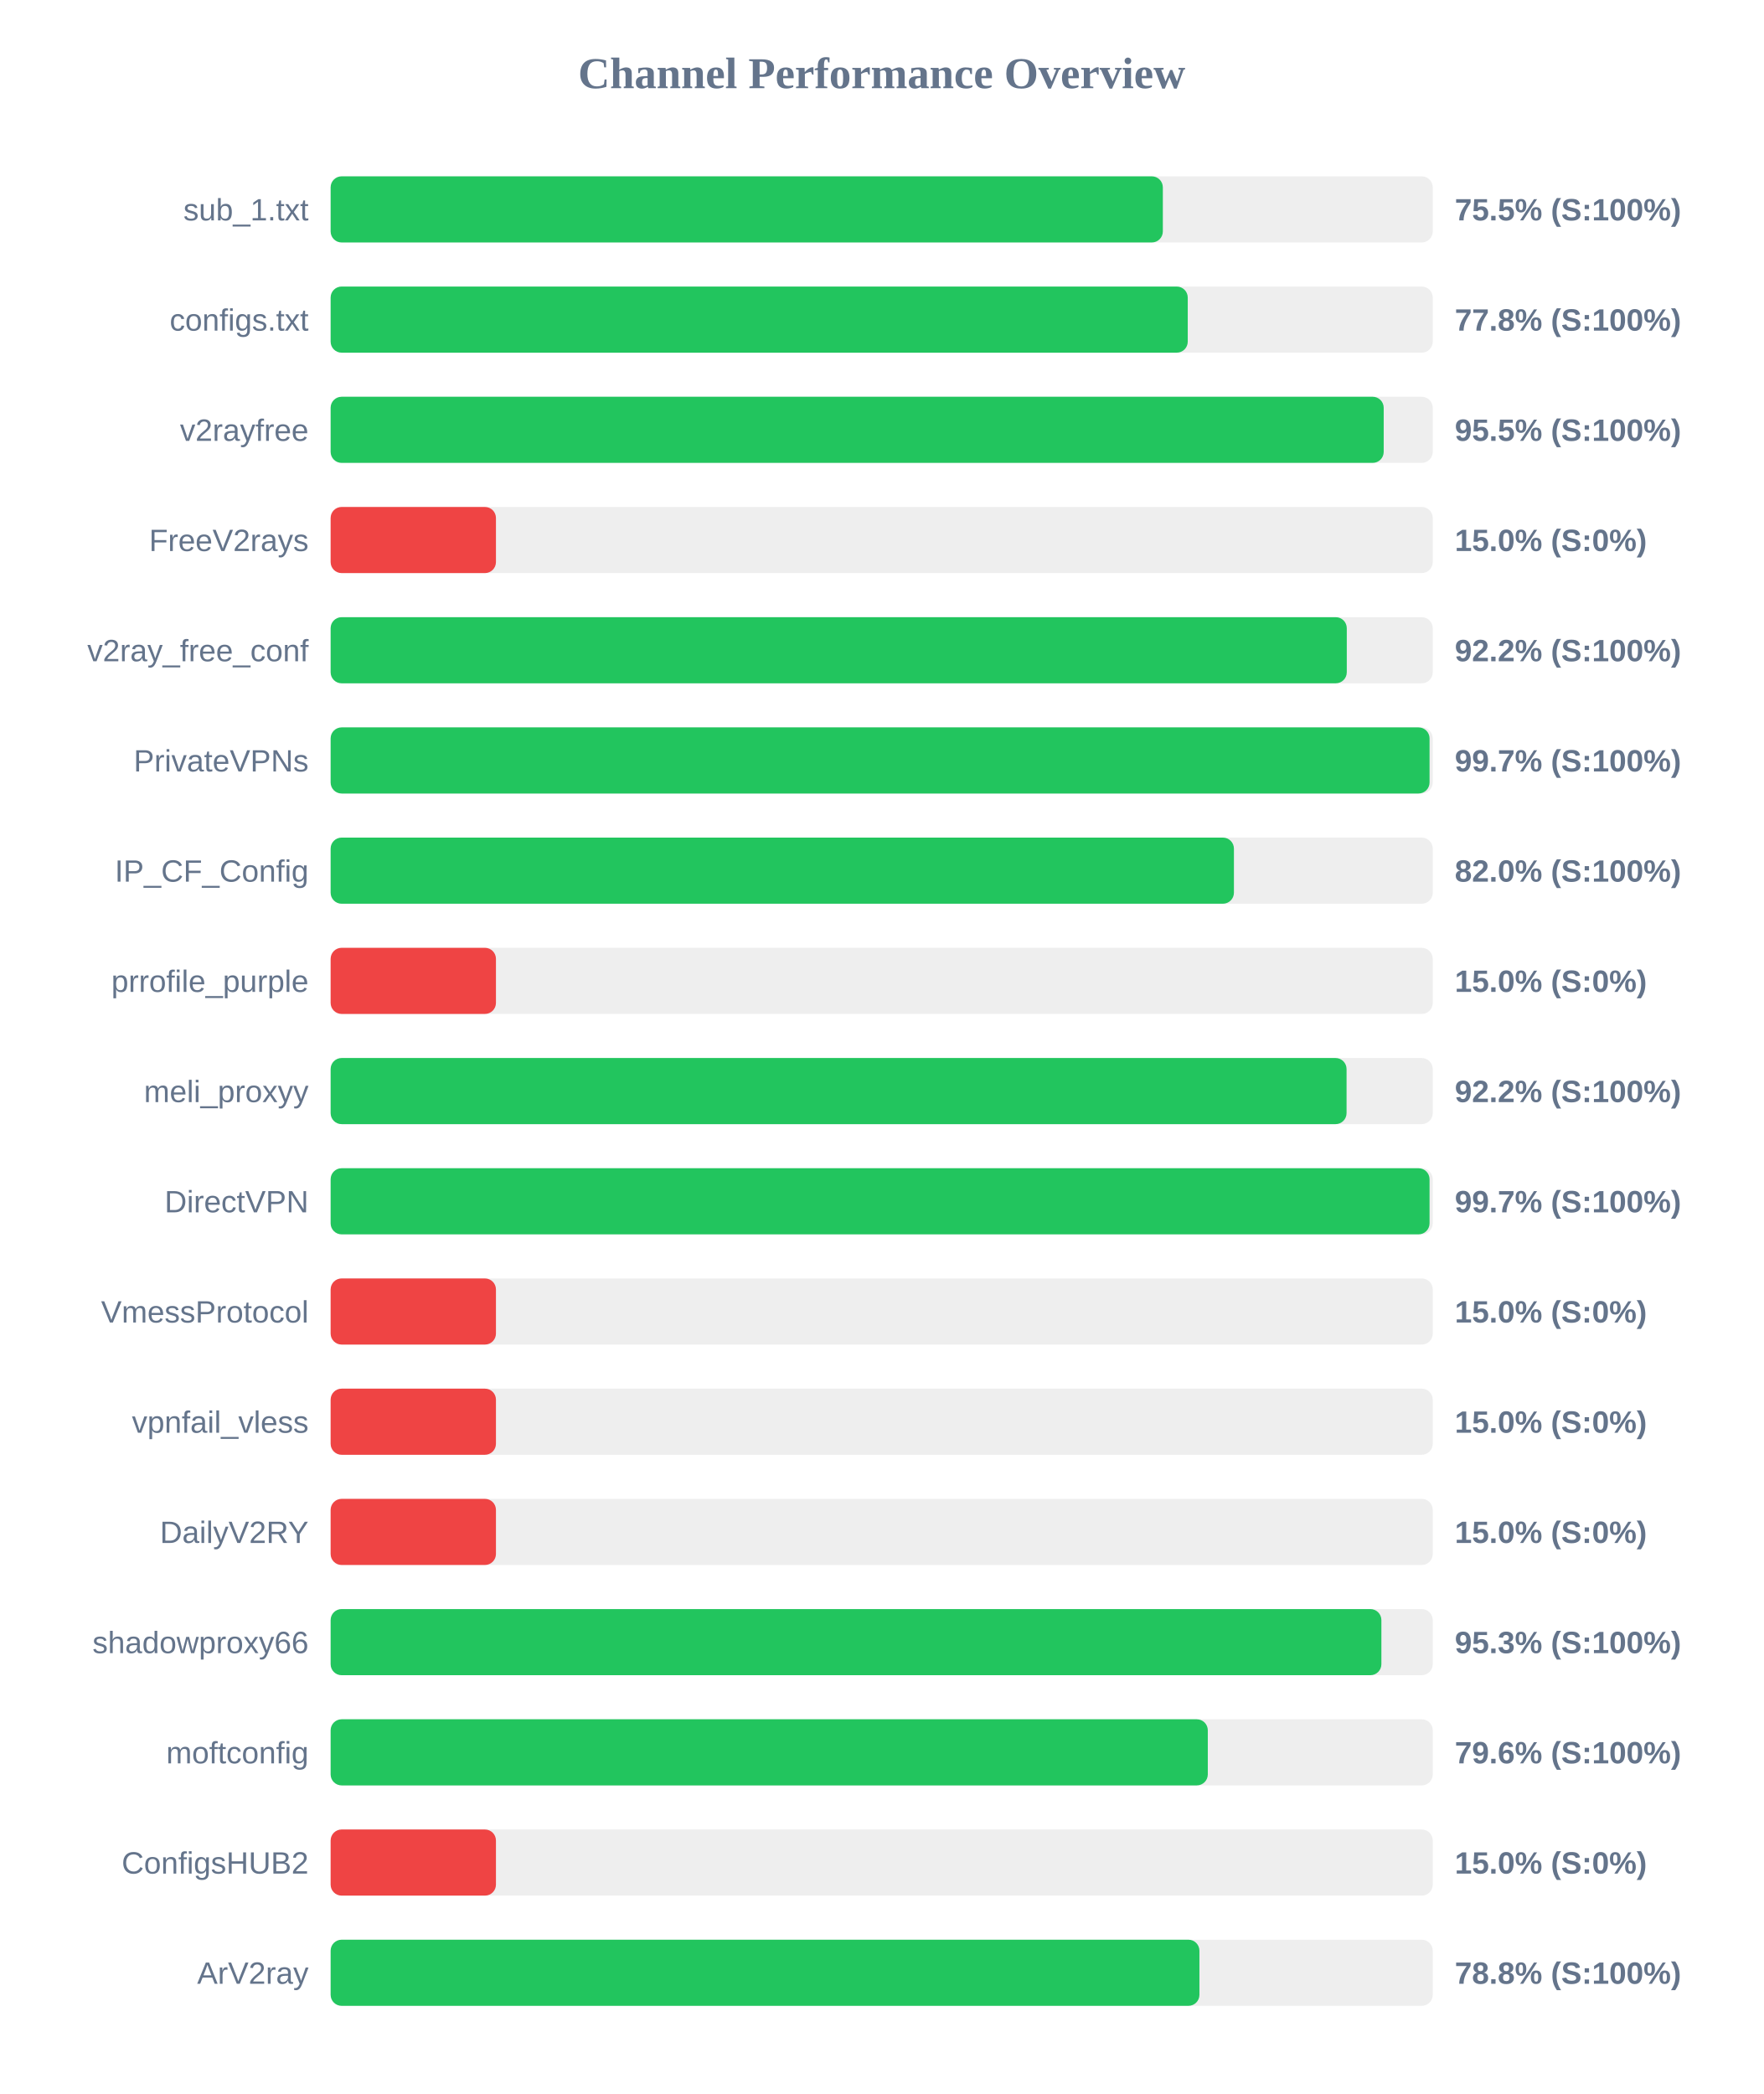
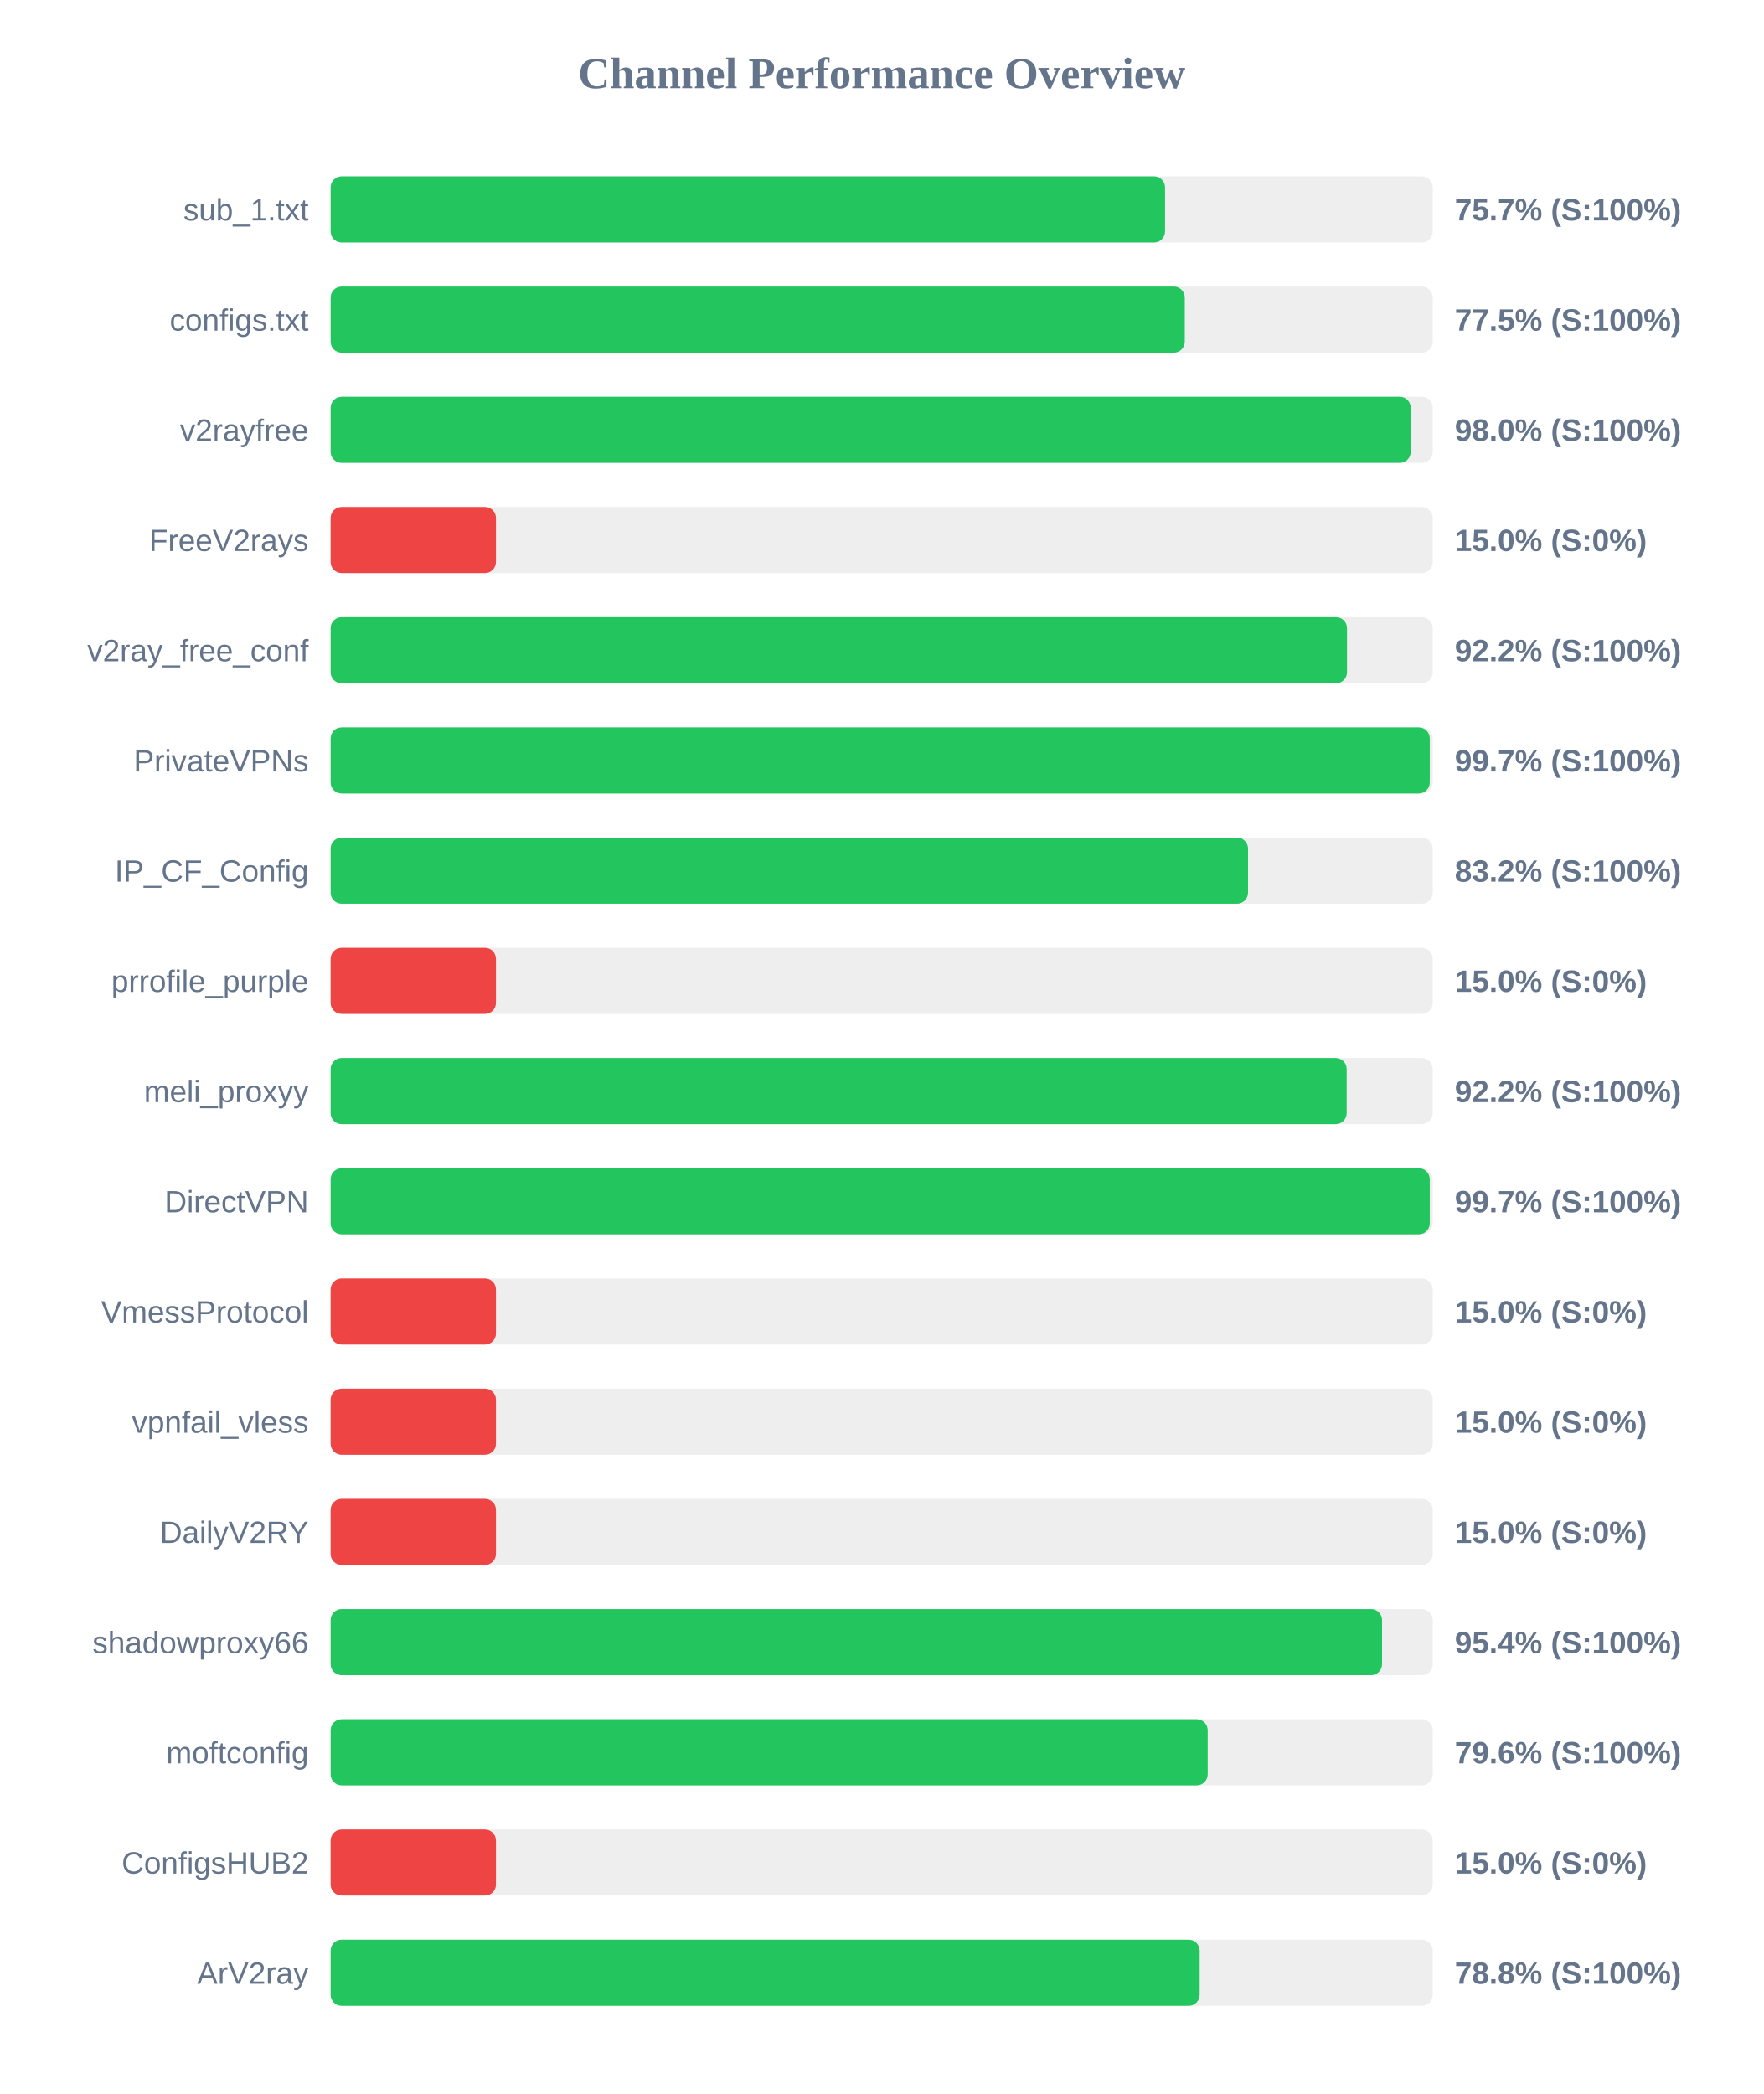
<svg xmlns="http://www.w3.org/2000/svg" width="800" height="950" version="1.1">
  <style>
        .row { font: 14px Arial; fill: #64748b; }
        .score { font: bold 14px Arial; fill: #64748b; }
    </style>
  <text x="400" y="40" text-anchor="middle" font-size="20px" font-weight="bold" fill="#64748b">Channel Performance Overview</text>
  <rect x="150" y="80" width="500" height="30" fill="#eee" rx="5" />
-   <rect x="150" y="80" width="377.55" height="30" fill="#22c55e" rx="5" />
+   <rect x="150" y="80" width="378.55" height="30" fill="#22c55e" rx="5" />
  <text x="140" y="100" text-anchor="end" class="row">sub_1.txt</text>
-   <text x="660" y="100" text-anchor="start" class="score">75.5% (S:100%)</text>
+   <text x="660" y="100" text-anchor="start" class="score">75.7% (S:100%)</text>
  <rect x="150" y="130" width="500" height="30" fill="#eee" rx="5" />
-   <rect x="150" y="130" width="388.85" height="30" fill="#22c55e" rx="5" />
+   <rect x="150" y="130" width="387.5" height="30" fill="#22c55e" rx="5" />
  <text x="140" y="150" text-anchor="end" class="row">configs.txt</text>
-   <text x="660" y="150" text-anchor="start" class="score">77.8% (S:100%)</text>
+   <text x="660" y="150" text-anchor="start" class="score">77.5% (S:100%)</text>
  <rect x="150" y="180" width="500" height="30" fill="#eee" rx="5" />
-   <rect x="150" y="180" width="477.75" height="30" fill="#22c55e" rx="5" />
+   <rect x="150" y="180" width="490.0" height="30" fill="#22c55e" rx="5" />
  <text x="140" y="200" text-anchor="end" class="row">v2rayfree</text>
-   <text x="660" y="200" text-anchor="start" class="score">95.5% (S:100%)</text>
+   <text x="660" y="200" text-anchor="start" class="score">98.0% (S:100%)</text>
  <rect x="150" y="230" width="500" height="30" fill="#eee" rx="5" />
  <rect x="150" y="230" width="75.0" height="30" fill="#ef4444" rx="5" />
  <text x="140" y="250" text-anchor="end" class="row">FreeV2rays</text>
  <text x="660" y="250" text-anchor="start" class="score">15.0% (S:0%)</text>
  <rect x="150" y="280" width="500" height="30" fill="#eee" rx="5" />
-   <rect x="150" y="280" width="461.0" height="30" fill="#22c55e" rx="5" />
+   <rect x="150" y="280" width="461.1" height="30" fill="#22c55e" rx="5" />
  <text x="140" y="300" text-anchor="end" class="row">v2ray_free_conf</text>
  <text x="660" y="300" text-anchor="start" class="score">92.2% (S:100%)</text>
  <rect x="150" y="330" width="500" height="30" fill="#eee" rx="5" />
-   <rect x="150" y="330" width="498.55" height="30" fill="#22c55e" rx="5" />
+   <rect x="150" y="330" width="498.65" height="30" fill="#22c55e" rx="5" />
  <text x="140" y="350" text-anchor="end" class="row">PrivateVPNs</text>
  <text x="660" y="350" text-anchor="start" class="score">99.7% (S:100%)</text>
  <rect x="150" y="380" width="500" height="30" fill="#eee" rx="5" />
-   <rect x="150" y="380" width="409.8" height="30" fill="#22c55e" rx="5" />
+   <rect x="150" y="380" width="416.2" height="30" fill="#22c55e" rx="5" />
  <text x="140" y="400" text-anchor="end" class="row">IP_CF_Config</text>
-   <text x="660" y="400" text-anchor="start" class="score">82.0% (S:100%)</text>
+   <text x="660" y="400" text-anchor="start" class="score">83.2% (S:100%)</text>
  <rect x="150" y="430" width="500" height="30" fill="#eee" rx="5" />
  <rect x="150" y="430" width="75.0" height="30" fill="#ef4444" rx="5" />
  <text x="140" y="450" text-anchor="end" class="row">prrofile_purple</text>
  <text x="660" y="450" text-anchor="start" class="score">15.0% (S:0%)</text>
  <rect x="150" y="480" width="500" height="30" fill="#eee" rx="5" />
-   <rect x="150" y="480" width="460.9" height="30" fill="#22c55e" rx="5" />
+   <rect x="150" y="480" width="460.95" height="30" fill="#22c55e" rx="5" />
  <text x="140" y="500" text-anchor="end" class="row">meli_proxyy</text>
  <text x="660" y="500" text-anchor="start" class="score">92.2% (S:100%)</text>
  <rect x="150" y="530" width="500" height="30" fill="#eee" rx="5" />
-   <rect x="150" y="530" width="498.55" height="30" fill="#22c55e" rx="5" />
+   <rect x="150" y="530" width="498.65" height="30" fill="#22c55e" rx="5" />
  <text x="140" y="550" text-anchor="end" class="row">DirectVPN</text>
  <text x="660" y="550" text-anchor="start" class="score">99.7% (S:100%)</text>
  <rect x="150" y="580" width="500" height="30" fill="#eee" rx="5" />
  <rect x="150" y="580" width="75.0" height="30" fill="#ef4444" rx="5" />
  <text x="140" y="600" text-anchor="end" class="row">VmessProtocol</text>
  <text x="660" y="600" text-anchor="start" class="score">15.0% (S:0%)</text>
  <rect x="150" y="630" width="500" height="30" fill="#eee" rx="5" />
  <rect x="150" y="630" width="75.0" height="30" fill="#ef4444" rx="5" />
  <text x="140" y="650" text-anchor="end" class="row">vpnfail_vless</text>
  <text x="660" y="650" text-anchor="start" class="score">15.0% (S:0%)</text>
  <rect x="150" y="680" width="500" height="30" fill="#eee" rx="5" />
  <rect x="150" y="680" width="75.0" height="30" fill="#ef4444" rx="5" />
  <text x="140" y="700" text-anchor="end" class="row">DailyV2RY</text>
  <text x="660" y="700" text-anchor="start" class="score">15.0% (S:0%)</text>
  <rect x="150" y="730" width="500" height="30" fill="#eee" rx="5" />
-   <rect x="150" y="730" width="476.7" height="30" fill="#22c55e" rx="5" />
+   <rect x="150" y="730" width="477.0" height="30" fill="#22c55e" rx="5" />
  <text x="140" y="750" text-anchor="end" class="row">shadowproxy66</text>
-   <text x="660" y="750" text-anchor="start" class="score">95.3% (S:100%)</text>
+   <text x="660" y="750" text-anchor="start" class="score">95.4% (S:100%)</text>
  <rect x="150" y="780" width="500" height="30" fill="#eee" rx="5" />
-   <rect x="150" y="780" width="397.95" height="30" fill="#22c55e" rx="5" />
+   <rect x="150" y="780" width="397.9" height="30" fill="#22c55e" rx="5" />
  <text x="140" y="800" text-anchor="end" class="row">moftconfig</text>
  <text x="660" y="800" text-anchor="start" class="score">79.6% (S:100%)</text>
  <rect x="150" y="830" width="500" height="30" fill="#eee" rx="5" />
  <rect x="150" y="830" width="75.0" height="30" fill="#ef4444" rx="5" />
  <text x="140" y="850" text-anchor="end" class="row">ConfigsHUB2</text>
  <text x="660" y="850" text-anchor="start" class="score">15.0% (S:0%)</text>
  <rect x="150" y="880" width="500" height="30" fill="#eee" rx="5" />
-   <rect x="150" y="880" width="394.15" height="30" fill="#22c55e" rx="5" />
+   <rect x="150" y="880" width="394.25" height="30" fill="#22c55e" rx="5" />
  <text x="140" y="900" text-anchor="end" class="row">ArV2ray</text>
  <text x="660" y="900" text-anchor="start" class="score">78.8% (S:100%)</text>
</svg>
